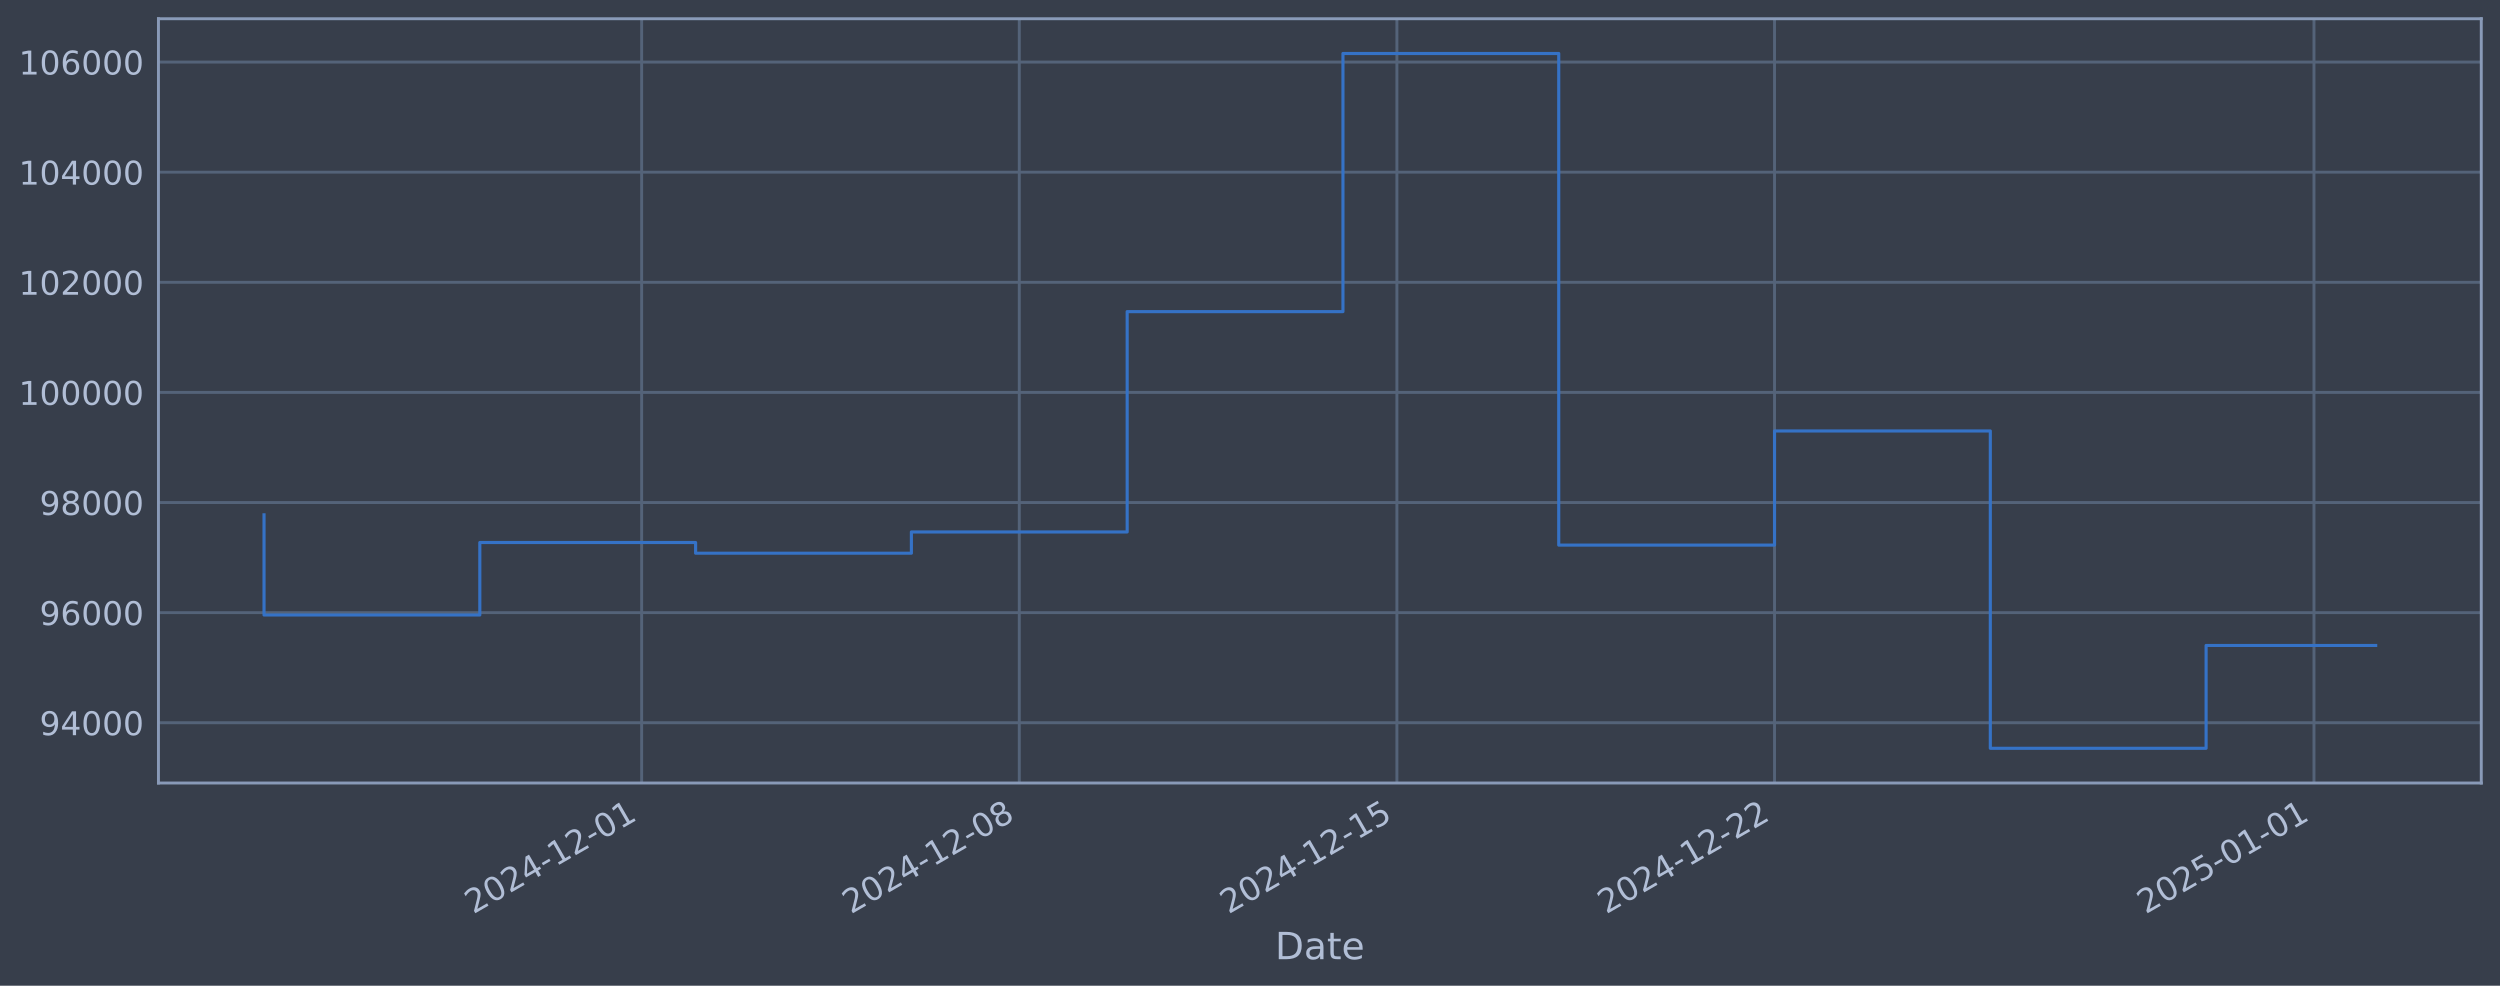
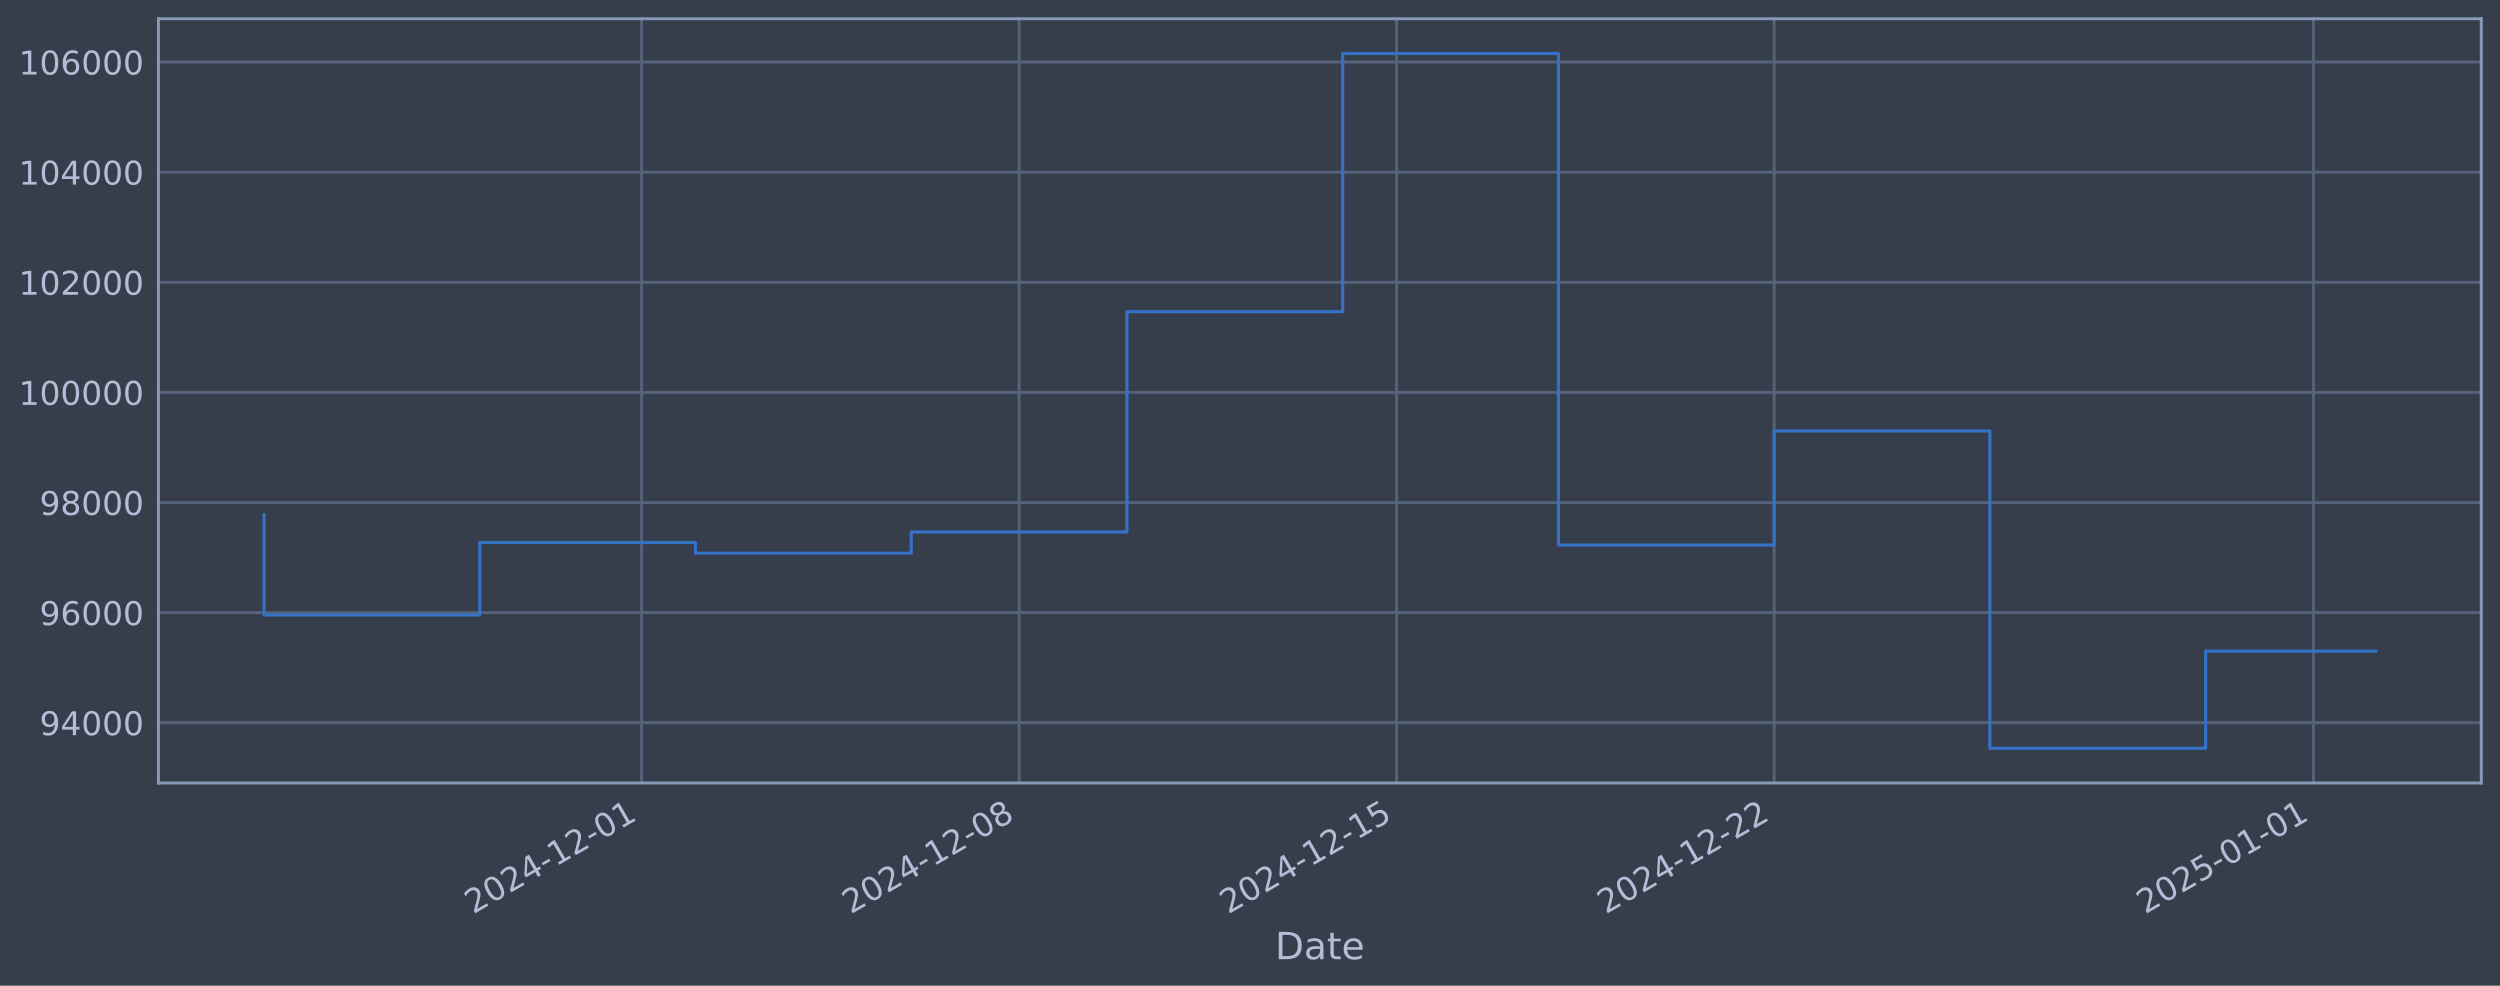
<svg xmlns="http://www.w3.org/2000/svg" xmlns:xlink="http://www.w3.org/1999/xlink" width="960.9pt" height="378.87pt" viewBox="0 0 960.9 378.87" version="1.1">
  <defs>
    <style type="text/css">*{stroke-linejoin: round; stroke-linecap: butt}</style>
  </defs>
  <g id="figure_1">
    <g id="patch_1">
      <path d="M 0 378.87  L 960.9 378.87  L 960.9 0  L 0 0  z " style="fill: #373e4b" />
    </g>
    <g id="axes_1">
      <g id="patch_2">
        <path d="M 60.901 300.96  L 953.701 300.96  L 953.701 7.2  L 60.901 7.2  z " style="fill: #373e4b" />
      </g>
      <g id="matplotlib.axis_1">
        <g id="xtick_1">
          <g id="line2d_1">
-             <path d="M 246.626 300.96  L 246.626 7.2  " clip-path="url(#p6adfa571e2)" style="fill: none; stroke: #546379; stroke-width: 1.12; stroke-linecap: square" />
+             <path d="M 246.59 300.96  L 246.59 7.2  " clip-path="url(#pb28f901f30)" style="fill: none; stroke: #546379; stroke-width: 1.12; stroke-linecap: square" />
          </g>
          <g id="line2d_2" />
          <g id="text_1">
-             <g style="fill: #b1bed6" transform="translate(181.9003 351.4642) rotate(-30) scale(0.126 -0.126)">
+             <g style="fill: #b1bed6" transform="translate(181.8641 351.4642) rotate(-30) scale(0.126 -0.126)">
              <defs>
                <path id="DejaVuSans-32" d="M 1228 531  L 3431 531  L 3431 0  L 469 0  L 469 531  Q 828 903 1448 1529  Q 2069 2156 2228 2338  Q 2531 2678 2651 2914  Q 2772 3150 2772 3378  Q 2772 3750 2511 3984  Q 2250 4219 1831 4219  Q 1534 4219 1204 4116  Q 875 4013 500 3803  L 500 4441  Q 881 4594 1212 4672  Q 1544 4750 1819 4750  Q 2544 4750 2975 4387  Q 3406 4025 3406 3419  Q 3406 3131 3298 2873  Q 3191 2616 2906 2266  Q 2828 2175 2409 1742  Q 1991 1309 1228 531  z " transform="scale(0.015625)" />
                <path id="DejaVuSans-30" d="M 2034 4250  Q 1547 4250 1301 3770  Q 1056 3291 1056 2328  Q 1056 1369 1301 889  Q 1547 409 2034 409  Q 2525 409 2770 889  Q 3016 1369 3016 2328  Q 3016 3291 2770 3770  Q 2525 4250 2034 4250  z M 2034 4750  Q 2819 4750 3233 4129  Q 3647 3509 3647 2328  Q 3647 1150 3233 529  Q 2819 -91 2034 -91  Q 1250 -91 836 529  Q 422 1150 422 2328  Q 422 3509 836 4129  Q 1250 4750 2034 4750  z " transform="scale(0.015625)" />
                <path id="DejaVuSans-34" d="M 2419 4116  L 825 1625  L 2419 1625  L 2419 4116  z M 2253 4666  L 3047 4666  L 3047 1625  L 3713 1625  L 3713 1100  L 3047 1100  L 3047 0  L 2419 0  L 2419 1100  L 313 1100  L 313 1709  L 2253 4666  z " transform="scale(0.015625)" />
                <path id="DejaVuSans-2d" d="M 313 2009  L 1997 2009  L 1997 1497  L 313 1497  L 313 2009  z " transform="scale(0.015625)" />
                <path id="DejaVuSans-31" d="M 794 531  L 1825 531  L 1825 4091  L 703 3866  L 703 4441  L 1819 4666  L 2450 4666  L 2450 531  L 3481 531  L 3481 0  L 794 0  L 794 531  z " transform="scale(0.015625)" />
              </defs>
              <use xlink:href="#DejaVuSans-32" />
              <use xlink:href="#DejaVuSans-30" transform="translate(63.62305 0)" />
              <use xlink:href="#DejaVuSans-32" transform="translate(127.2461 0)" />
              <use xlink:href="#DejaVuSans-34" transform="translate(190.8691 0)" />
              <use xlink:href="#DejaVuSans-2d" transform="translate(254.4922 0)" />
              <use xlink:href="#DejaVuSans-31" transform="translate(290.5762 0)" />
              <use xlink:href="#DejaVuSans-32" transform="translate(354.1992 0)" />
              <use xlink:href="#DejaVuSans-2d" transform="translate(417.8223 0)" />
              <use xlink:href="#DejaVuSans-30" transform="translate(453.9062 0)" />
              <use xlink:href="#DejaVuSans-31" transform="translate(517.5293 0)" />
            </g>
          </g>
        </g>
        <g id="xtick_2">
          <g id="line2d_3">
-             <path d="M 391.769 300.96  L 391.769 7.2  " clip-path="url(#p6adfa571e2)" style="fill: none; stroke: #546379; stroke-width: 1.12; stroke-linecap: square" />
+             <path d="M 391.697 300.96  L 391.697 7.2  " clip-path="url(#pb28f901f30)" style="fill: none; stroke: #546379; stroke-width: 1.12; stroke-linecap: square" />
          </g>
          <g id="line2d_4" />
          <g id="text_2">
-             <g style="fill: #b1bed6" transform="translate(327.0438 351.4642) rotate(-30) scale(0.126 -0.126)">
+             <g style="fill: #b1bed6" transform="translate(326.9715 351.4642) rotate(-30) scale(0.126 -0.126)">
              <defs>
                <path id="DejaVuSans-38" d="M 2034 2216  Q 1584 2216 1326 1975  Q 1069 1734 1069 1313  Q 1069 891 1326 650  Q 1584 409 2034 409  Q 2484 409 2743 651  Q 3003 894 3003 1313  Q 3003 1734 2745 1975  Q 2488 2216 2034 2216  z M 1403 2484  Q 997 2584 770 2862  Q 544 3141 544 3541  Q 544 4100 942 4425  Q 1341 4750 2034 4750  Q 2731 4750 3128 4425  Q 3525 4100 3525 3541  Q 3525 3141 3298 2862  Q 3072 2584 2669 2484  Q 3125 2378 3379 2068  Q 3634 1759 3634 1313  Q 3634 634 3220 271  Q 2806 -91 2034 -91  Q 1263 -91 848 271  Q 434 634 434 1313  Q 434 1759 690 2068  Q 947 2378 1403 2484  z M 1172 3481  Q 1172 3119 1398 2916  Q 1625 2713 2034 2713  Q 2441 2713 2670 2916  Q 2900 3119 2900 3481  Q 2900 3844 2670 4047  Q 2441 4250 2034 4250  Q 1625 4250 1398 4047  Q 1172 3844 1172 3481  z " transform="scale(0.015625)" />
              </defs>
              <use xlink:href="#DejaVuSans-32" />
              <use xlink:href="#DejaVuSans-30" transform="translate(63.62305 0)" />
              <use xlink:href="#DejaVuSans-32" transform="translate(127.2461 0)" />
              <use xlink:href="#DejaVuSans-34" transform="translate(190.8691 0)" />
              <use xlink:href="#DejaVuSans-2d" transform="translate(254.4922 0)" />
              <use xlink:href="#DejaVuSans-31" transform="translate(290.5762 0)" />
              <use xlink:href="#DejaVuSans-32" transform="translate(354.1992 0)" />
              <use xlink:href="#DejaVuSans-2d" transform="translate(417.8223 0)" />
              <use xlink:href="#DejaVuSans-30" transform="translate(453.9062 0)" />
              <use xlink:href="#DejaVuSans-38" transform="translate(517.5293 0)" />
            </g>
          </g>
        </g>
        <g id="xtick_3">
          <g id="line2d_5">
-             <path d="M 536.913 300.96  L 536.913 7.2  " clip-path="url(#p6adfa571e2)" style="fill: none; stroke: #546379; stroke-width: 1.12; stroke-linecap: square" />
+             <path d="M 536.804 300.96  L 536.804 7.2  " clip-path="url(#pb28f901f30)" style="fill: none; stroke: #546379; stroke-width: 1.12; stroke-linecap: square" />
          </g>
          <g id="line2d_6" />
          <g id="text_3">
-             <g style="fill: #b1bed6" transform="translate(472.1873 351.4642) rotate(-30) scale(0.126 -0.126)">
+             <g style="fill: #b1bed6" transform="translate(472.0788 351.4642) rotate(-30) scale(0.126 -0.126)">
              <defs>
                <path id="DejaVuSans-35" d="M 691 4666  L 3169 4666  L 3169 4134  L 1269 4134  L 1269 2991  Q 1406 3038 1543 3061  Q 1681 3084 1819 3084  Q 2600 3084 3056 2656  Q 3513 2228 3513 1497  Q 3513 744 3044 326  Q 2575 -91 1722 -91  Q 1428 -91 1123 -41  Q 819 9 494 109  L 494 744  Q 775 591 1075 516  Q 1375 441 1709 441  Q 2250 441 2565 725  Q 2881 1009 2881 1497  Q 2881 1984 2565 2268  Q 2250 2553 1709 2553  Q 1456 2553 1204 2497  Q 953 2441 691 2322  L 691 4666  z " transform="scale(0.015625)" />
              </defs>
              <use xlink:href="#DejaVuSans-32" />
              <use xlink:href="#DejaVuSans-30" transform="translate(63.62305 0)" />
              <use xlink:href="#DejaVuSans-32" transform="translate(127.2461 0)" />
              <use xlink:href="#DejaVuSans-34" transform="translate(190.8691 0)" />
              <use xlink:href="#DejaVuSans-2d" transform="translate(254.4922 0)" />
              <use xlink:href="#DejaVuSans-31" transform="translate(290.5762 0)" />
              <use xlink:href="#DejaVuSans-32" transform="translate(354.1992 0)" />
              <use xlink:href="#DejaVuSans-2d" transform="translate(417.8223 0)" />
              <use xlink:href="#DejaVuSans-31" transform="translate(453.9062 0)" />
              <use xlink:href="#DejaVuSans-35" transform="translate(517.5293 0)" />
            </g>
          </g>
        </g>
        <g id="xtick_4">
          <g id="line2d_7">
-             <path d="M 682.056 300.96  L 682.056 7.2  " clip-path="url(#p6adfa571e2)" style="fill: none; stroke: #546379; stroke-width: 1.12; stroke-linecap: square" />
+             <path d="M 681.912 300.96  L 681.912 7.2  " clip-path="url(#pb28f901f30)" style="fill: none; stroke: #546379; stroke-width: 1.12; stroke-linecap: square" />
          </g>
          <g id="line2d_8" />
          <g id="text_4">
-             <g style="fill: #b1bed6" transform="translate(617.3308 351.4642) rotate(-30) scale(0.126 -0.126)">
+             <g style="fill: #b1bed6" transform="translate(617.1862 351.4642) rotate(-30) scale(0.126 -0.126)">
              <use xlink:href="#DejaVuSans-32" />
              <use xlink:href="#DejaVuSans-30" transform="translate(63.62305 0)" />
              <use xlink:href="#DejaVuSans-32" transform="translate(127.2461 0)" />
              <use xlink:href="#DejaVuSans-34" transform="translate(190.8691 0)" />
              <use xlink:href="#DejaVuSans-2d" transform="translate(254.4922 0)" />
              <use xlink:href="#DejaVuSans-31" transform="translate(290.5762 0)" />
              <use xlink:href="#DejaVuSans-32" transform="translate(354.1992 0)" />
              <use xlink:href="#DejaVuSans-2d" transform="translate(417.8223 0)" />
              <use xlink:href="#DejaVuSans-32" transform="translate(453.9062 0)" />
              <use xlink:href="#DejaVuSans-32" transform="translate(517.5293 0)" />
            </g>
          </g>
        </g>
        <g id="xtick_5">
          <g id="line2d_9">
-             <path d="M 889.404 300.96  L 889.404 7.2  " clip-path="url(#p6adfa571e2)" style="fill: none; stroke: #546379; stroke-width: 1.12; stroke-linecap: square" />
+             <path d="M 889.208 300.96  L 889.208 7.2  " clip-path="url(#pb28f901f30)" style="fill: none; stroke: #546379; stroke-width: 1.12; stroke-linecap: square" />
          </g>
          <g id="line2d_10" />
          <g id="text_5">
-             <g style="fill: #b1bed6" transform="translate(824.6787 351.4642) rotate(-30) scale(0.126 -0.126)">
+             <g style="fill: #b1bed6" transform="translate(824.4824 351.4642) rotate(-30) scale(0.126 -0.126)">
              <use xlink:href="#DejaVuSans-32" />
              <use xlink:href="#DejaVuSans-30" transform="translate(63.62305 0)" />
              <use xlink:href="#DejaVuSans-32" transform="translate(127.2461 0)" />
              <use xlink:href="#DejaVuSans-35" transform="translate(190.8691 0)" />
              <use xlink:href="#DejaVuSans-2d" transform="translate(254.4922 0)" />
              <use xlink:href="#DejaVuSans-30" transform="translate(290.5762 0)" />
              <use xlink:href="#DejaVuSans-31" transform="translate(354.1992 0)" />
              <use xlink:href="#DejaVuSans-2d" transform="translate(417.8223 0)" />
              <use xlink:href="#DejaVuSans-30" transform="translate(453.9062 0)" />
              <use xlink:href="#DejaVuSans-31" transform="translate(517.5293 0)" />
            </g>
          </g>
        </g>
        <g id="text_6">
          <g style="fill: #b1bed6" transform="translate(490.0914 368.6753) scale(0.144 -0.144)">
            <defs>
              <path id="DejaVuSans-44" d="M 1259 4147  L 1259 519  L 2022 519  Q 2988 519 3436 956  Q 3884 1394 3884 2338  Q 3884 3275 3436 3711  Q 2988 4147 2022 4147  L 1259 4147  z M 628 4666  L 1925 4666  Q 3281 4666 3915 4102  Q 4550 3538 4550 2338  Q 4550 1131 3912 565  Q 3275 0 1925 0  L 628 0  L 628 4666  z " transform="scale(0.015625)" />
              <path id="DejaVuSans-61" d="M 2194 1759  Q 1497 1759 1228 1600  Q 959 1441 959 1056  Q 959 750 1161 570  Q 1363 391 1709 391  Q 2188 391 2477 730  Q 2766 1069 2766 1631  L 2766 1759  L 2194 1759  z M 3341 1997  L 3341 0  L 2766 0  L 2766 531  Q 2569 213 2275 61  Q 1981 -91 1556 -91  Q 1019 -91 701 211  Q 384 513 384 1019  Q 384 1609 779 1909  Q 1175 2209 1959 2209  L 2766 2209  L 2766 2266  Q 2766 2663 2505 2880  Q 2244 3097 1772 3097  Q 1472 3097 1187 3025  Q 903 2953 641 2809  L 641 3341  Q 956 3463 1253 3523  Q 1550 3584 1831 3584  Q 2591 3584 2966 3190  Q 3341 2797 3341 1997  z " transform="scale(0.015625)" />
              <path id="DejaVuSans-74" d="M 1172 4494  L 1172 3500  L 2356 3500  L 2356 3053  L 1172 3053  L 1172 1153  Q 1172 725 1289 603  Q 1406 481 1766 481  L 2356 481  L 2356 0  L 1766 0  Q 1100 0 847 248  Q 594 497 594 1153  L 594 3053  L 172 3053  L 172 3500  L 594 3500  L 594 4494  L 1172 4494  z " transform="scale(0.015625)" />
              <path id="DejaVuSans-65" d="M 3597 1894  L 3597 1613  L 953 1613  Q 991 1019 1311 708  Q 1631 397 2203 397  Q 2534 397 2845 478  Q 3156 559 3463 722  L 3463 178  Q 3153 47 2828 -22  Q 2503 -91 2169 -91  Q 1331 -91 842 396  Q 353 884 353 1716  Q 353 2575 817 3079  Q 1281 3584 2069 3584  Q 2775 3584 3186 3129  Q 3597 2675 3597 1894  z M 3022 2063  Q 3016 2534 2758 2815  Q 2500 3097 2075 3097  Q 1594 3097 1305 2825  Q 1016 2553 972 2059  L 3022 2063  z " transform="scale(0.015625)" />
            </defs>
            <use xlink:href="#DejaVuSans-44" />
            <use xlink:href="#DejaVuSans-61" transform="translate(77.00195 0)" />
            <use xlink:href="#DejaVuSans-74" transform="translate(138.2812 0)" />
            <use xlink:href="#DejaVuSans-65" transform="translate(177.4902 0)" />
          </g>
        </g>
      </g>
      <g id="matplotlib.axis_2">
        <g id="ytick_1">
          <g id="line2d_11">
-             <path d="M 60.901 277.797  L 953.701 277.797  " clip-path="url(#p6adfa571e2)" style="fill: none; stroke: #546379; stroke-width: 1.12; stroke-linecap: square" />
+             <path d="M 60.901 277.797  L 953.701 277.797  " clip-path="url(#pb28f901f30)" style="fill: none; stroke: #546379; stroke-width: 1.12; stroke-linecap: square" />
          </g>
          <g id="line2d_12" />
          <g id="text_7">
            <g style="fill: #b1bed6" transform="translate(15.21675 282.5841) scale(0.126 -0.126)">
              <defs>
                <path id="DejaVuSans-39" d="M 703 97  L 703 672  Q 941 559 1184 500  Q 1428 441 1663 441  Q 2288 441 2617 861  Q 2947 1281 2994 2138  Q 2813 1869 2534 1725  Q 2256 1581 1919 1581  Q 1219 1581 811 2004  Q 403 2428 403 3163  Q 403 3881 828 4315  Q 1253 4750 1959 4750  Q 2769 4750 3195 4129  Q 3622 3509 3622 2328  Q 3622 1225 3098 567  Q 2575 -91 1691 -91  Q 1453 -91 1209 -44  Q 966 3 703 97  z M 1959 2075  Q 2384 2075 2632 2365  Q 2881 2656 2881 3163  Q 2881 3666 2632 3958  Q 2384 4250 1959 4250  Q 1534 4250 1286 3958  Q 1038 3666 1038 3163  Q 1038 2656 1286 2365  Q 1534 2075 1959 2075  z " transform="scale(0.015625)" />
              </defs>
              <use xlink:href="#DejaVuSans-39" />
              <use xlink:href="#DejaVuSans-34" transform="translate(63.62305 0)" />
              <use xlink:href="#DejaVuSans-30" transform="translate(127.2461 0)" />
              <use xlink:href="#DejaVuSans-30" transform="translate(190.8691 0)" />
              <use xlink:href="#DejaVuSans-30" transform="translate(254.4922 0)" />
            </g>
          </g>
        </g>
        <g id="ytick_2">
          <g id="line2d_13">
-             <path d="M 60.901 235.473  L 953.701 235.473  " clip-path="url(#p6adfa571e2)" style="fill: none; stroke: #546379; stroke-width: 1.12; stroke-linecap: square" />
+             <path d="M 60.901 235.473  L 953.701 235.473  " clip-path="url(#pb28f901f30)" style="fill: none; stroke: #546379; stroke-width: 1.12; stroke-linecap: square" />
          </g>
          <g id="line2d_14" />
          <g id="text_8">
            <g style="fill: #b1bed6" transform="translate(15.21675 240.2602) scale(0.126 -0.126)">
              <defs>
                <path id="DejaVuSans-36" d="M 2113 2584  Q 1688 2584 1439 2293  Q 1191 2003 1191 1497  Q 1191 994 1439 701  Q 1688 409 2113 409  Q 2538 409 2786 701  Q 3034 994 3034 1497  Q 3034 2003 2786 2293  Q 2538 2584 2113 2584  z M 3366 4563  L 3366 3988  Q 3128 4100 2886 4159  Q 2644 4219 2406 4219  Q 1781 4219 1451 3797  Q 1122 3375 1075 2522  Q 1259 2794 1537 2939  Q 1816 3084 2150 3084  Q 2853 3084 3261 2657  Q 3669 2231 3669 1497  Q 3669 778 3244 343  Q 2819 -91 2113 -91  Q 1303 -91 875 529  Q 447 1150 447 2328  Q 447 3434 972 4092  Q 1497 4750 2381 4750  Q 2619 4750 2861 4703  Q 3103 4656 3366 4563  z " transform="scale(0.015625)" />
              </defs>
              <use xlink:href="#DejaVuSans-39" />
              <use xlink:href="#DejaVuSans-36" transform="translate(63.62305 0)" />
              <use xlink:href="#DejaVuSans-30" transform="translate(127.2461 0)" />
              <use xlink:href="#DejaVuSans-30" transform="translate(190.8691 0)" />
              <use xlink:href="#DejaVuSans-30" transform="translate(254.4922 0)" />
            </g>
          </g>
        </g>
        <g id="ytick_3">
          <g id="line2d_15">
-             <path d="M 60.901 193.149  L 953.701 193.149  " clip-path="url(#p6adfa571e2)" style="fill: none; stroke: #546379; stroke-width: 1.12; stroke-linecap: square" />
+             <path d="M 60.901 193.149  L 953.701 193.149  " clip-path="url(#pb28f901f30)" style="fill: none; stroke: #546379; stroke-width: 1.12; stroke-linecap: square" />
          </g>
          <g id="line2d_16" />
          <g id="text_9">
            <g style="fill: #b1bed6" transform="translate(15.21675 197.9364) scale(0.126 -0.126)">
              <use xlink:href="#DejaVuSans-39" />
              <use xlink:href="#DejaVuSans-38" transform="translate(63.62305 0)" />
              <use xlink:href="#DejaVuSans-30" transform="translate(127.2461 0)" />
              <use xlink:href="#DejaVuSans-30" transform="translate(190.8691 0)" />
              <use xlink:href="#DejaVuSans-30" transform="translate(254.4922 0)" />
            </g>
          </g>
        </g>
        <g id="ytick_4">
          <g id="line2d_17">
-             <path d="M 60.901 150.826  L 953.701 150.826  " clip-path="url(#p6adfa571e2)" style="fill: none; stroke: #546379; stroke-width: 1.12; stroke-linecap: square" />
+             <path d="M 60.901 150.826  L 953.701 150.826  " clip-path="url(#pb28f901f30)" style="fill: none; stroke: #546379; stroke-width: 1.12; stroke-linecap: square" />
          </g>
          <g id="line2d_18" />
          <g id="text_10">
            <g style="fill: #b1bed6" transform="translate(7.2 155.6126) scale(0.126 -0.126)">
              <use xlink:href="#DejaVuSans-31" />
              <use xlink:href="#DejaVuSans-30" transform="translate(63.62305 0)" />
              <use xlink:href="#DejaVuSans-30" transform="translate(127.2461 0)" />
              <use xlink:href="#DejaVuSans-30" transform="translate(190.8691 0)" />
              <use xlink:href="#DejaVuSans-30" transform="translate(254.4922 0)" />
              <use xlink:href="#DejaVuSans-30" transform="translate(318.1152 0)" />
            </g>
          </g>
        </g>
        <g id="ytick_5">
          <g id="line2d_19">
-             <path d="M 60.901 108.502  L 953.701 108.502  " clip-path="url(#p6adfa571e2)" style="fill: none; stroke: #546379; stroke-width: 1.12; stroke-linecap: square" />
+             <path d="M 60.901 108.502  L 953.701 108.502  " clip-path="url(#pb28f901f30)" style="fill: none; stroke: #546379; stroke-width: 1.12; stroke-linecap: square" />
          </g>
          <g id="line2d_20" />
          <g id="text_11">
            <g style="fill: #b1bed6" transform="translate(7.2 113.2888) scale(0.126 -0.126)">
              <use xlink:href="#DejaVuSans-31" />
              <use xlink:href="#DejaVuSans-30" transform="translate(63.62305 0)" />
              <use xlink:href="#DejaVuSans-32" transform="translate(127.2461 0)" />
              <use xlink:href="#DejaVuSans-30" transform="translate(190.8691 0)" />
              <use xlink:href="#DejaVuSans-30" transform="translate(254.4922 0)" />
              <use xlink:href="#DejaVuSans-30" transform="translate(318.1152 0)" />
            </g>
          </g>
        </g>
        <g id="ytick_6">
          <g id="line2d_21">
-             <path d="M 60.901 66.178  L 953.701 66.178  " clip-path="url(#p6adfa571e2)" style="fill: none; stroke: #546379; stroke-width: 1.12; stroke-linecap: square" />
+             <path d="M 60.901 66.178  L 953.701 66.178  " clip-path="url(#pb28f901f30)" style="fill: none; stroke: #546379; stroke-width: 1.12; stroke-linecap: square" />
          </g>
          <g id="line2d_22" />
          <g id="text_12">
            <g style="fill: #b1bed6" transform="translate(7.2 70.96502) scale(0.126 -0.126)">
              <use xlink:href="#DejaVuSans-31" />
              <use xlink:href="#DejaVuSans-30" transform="translate(63.62305 0)" />
              <use xlink:href="#DejaVuSans-34" transform="translate(127.2461 0)" />
              <use xlink:href="#DejaVuSans-30" transform="translate(190.8691 0)" />
              <use xlink:href="#DejaVuSans-30" transform="translate(254.4922 0)" />
              <use xlink:href="#DejaVuSans-30" transform="translate(318.1152 0)" />
            </g>
          </g>
        </g>
        <g id="ytick_7">
          <g id="line2d_23">
-             <path d="M 60.901 23.854  L 953.701 23.854  " clip-path="url(#p6adfa571e2)" style="fill: none; stroke: #546379; stroke-width: 1.12; stroke-linecap: square" />
+             <path d="M 60.901 23.854  L 953.701 23.854  " clip-path="url(#pb28f901f30)" style="fill: none; stroke: #546379; stroke-width: 1.12; stroke-linecap: square" />
          </g>
          <g id="line2d_24" />
          <g id="text_13">
            <g style="fill: #b1bed6" transform="translate(7.2 28.64121) scale(0.126 -0.126)">
              <use xlink:href="#DejaVuSans-31" />
              <use xlink:href="#DejaVuSans-30" transform="translate(63.62305 0)" />
              <use xlink:href="#DejaVuSans-36" transform="translate(127.2461 0)" />
              <use xlink:href="#DejaVuSans-30" transform="translate(190.8691 0)" />
              <use xlink:href="#DejaVuSans-30" transform="translate(254.4922 0)" />
              <use xlink:href="#DejaVuSans-30" transform="translate(318.1152 0)" />
            </g>
          </g>
        </g>
      </g>
      <g id="line2d_25">
-         <path d="M 101.482 197.87  L 101.482 236.383  L 184.421 236.383  L 184.421 208.521  L 267.361 208.521  L 267.361 212.628  L 350.3 212.628  L 350.3 204.459  L 433.239 204.459  L 433.239 119.77  L 516.178 119.77  L 516.178 20.553  L 599.117 20.553  L 599.117 209.517  L 682.056 209.517  L 682.056 165.636  L 764.996 165.636  L 764.996 287.607  L 847.935 287.607  L 847.935 248.091  L 913.119 248.091  " clip-path="url(#p6adfa571e2)" style="fill: none; stroke: #3572c6; stroke-width: 1.2; stroke-linecap: square" />
+         <path d="M 101.482 197.87  L 101.482 236.383  L 184.401 236.383  L 184.401 208.521  L 267.319 208.521  L 267.319 212.628  L 350.238 212.628  L 350.238 204.459  L 433.156 204.459  L 433.156 119.77  L 516.075 119.77  L 516.075 20.553  L 598.993 20.553  L 598.993 209.517  L 681.912 209.517  L 681.912 165.636  L 764.83 165.636  L 764.83 287.607  L 847.749 287.607  L 847.749 250.28  L 913.119 250.28  " clip-path="url(#pb28f901f30)" style="fill: none; stroke: #3572c6; stroke-width: 1.2; stroke-linecap: square" />
      </g>
      <g id="patch_3">
        <path d="M 60.901 300.96  L 60.901 7.2  " style="fill: none; stroke: #899ab8; stroke-width: 1.12; stroke-linejoin: miter; stroke-linecap: square" />
      </g>
      <g id="patch_4">
        <path d="M 953.701 300.96  L 953.701 7.2  " style="fill: none; stroke: #899ab8; stroke-width: 1.12; stroke-linejoin: miter; stroke-linecap: square" />
      </g>
      <g id="patch_5">
        <path d="M 60.901 300.96  L 953.701 300.96  " style="fill: none; stroke: #899ab8; stroke-width: 1.12; stroke-linejoin: miter; stroke-linecap: square" />
      </g>
      <g id="patch_6">
        <path d="M 60.901 7.2  L 953.701 7.2  " style="fill: none; stroke: #899ab8; stroke-width: 1.12; stroke-linejoin: miter; stroke-linecap: square" />
      </g>
    </g>
  </g>
  <defs>
-     <clipPath id="p6adfa571e2">
+     <clipPath id="pb28f901f30">
      <rect x="60.901" y="7.2" width="892.8" height="293.76" />
    </clipPath>
  </defs>
</svg>
